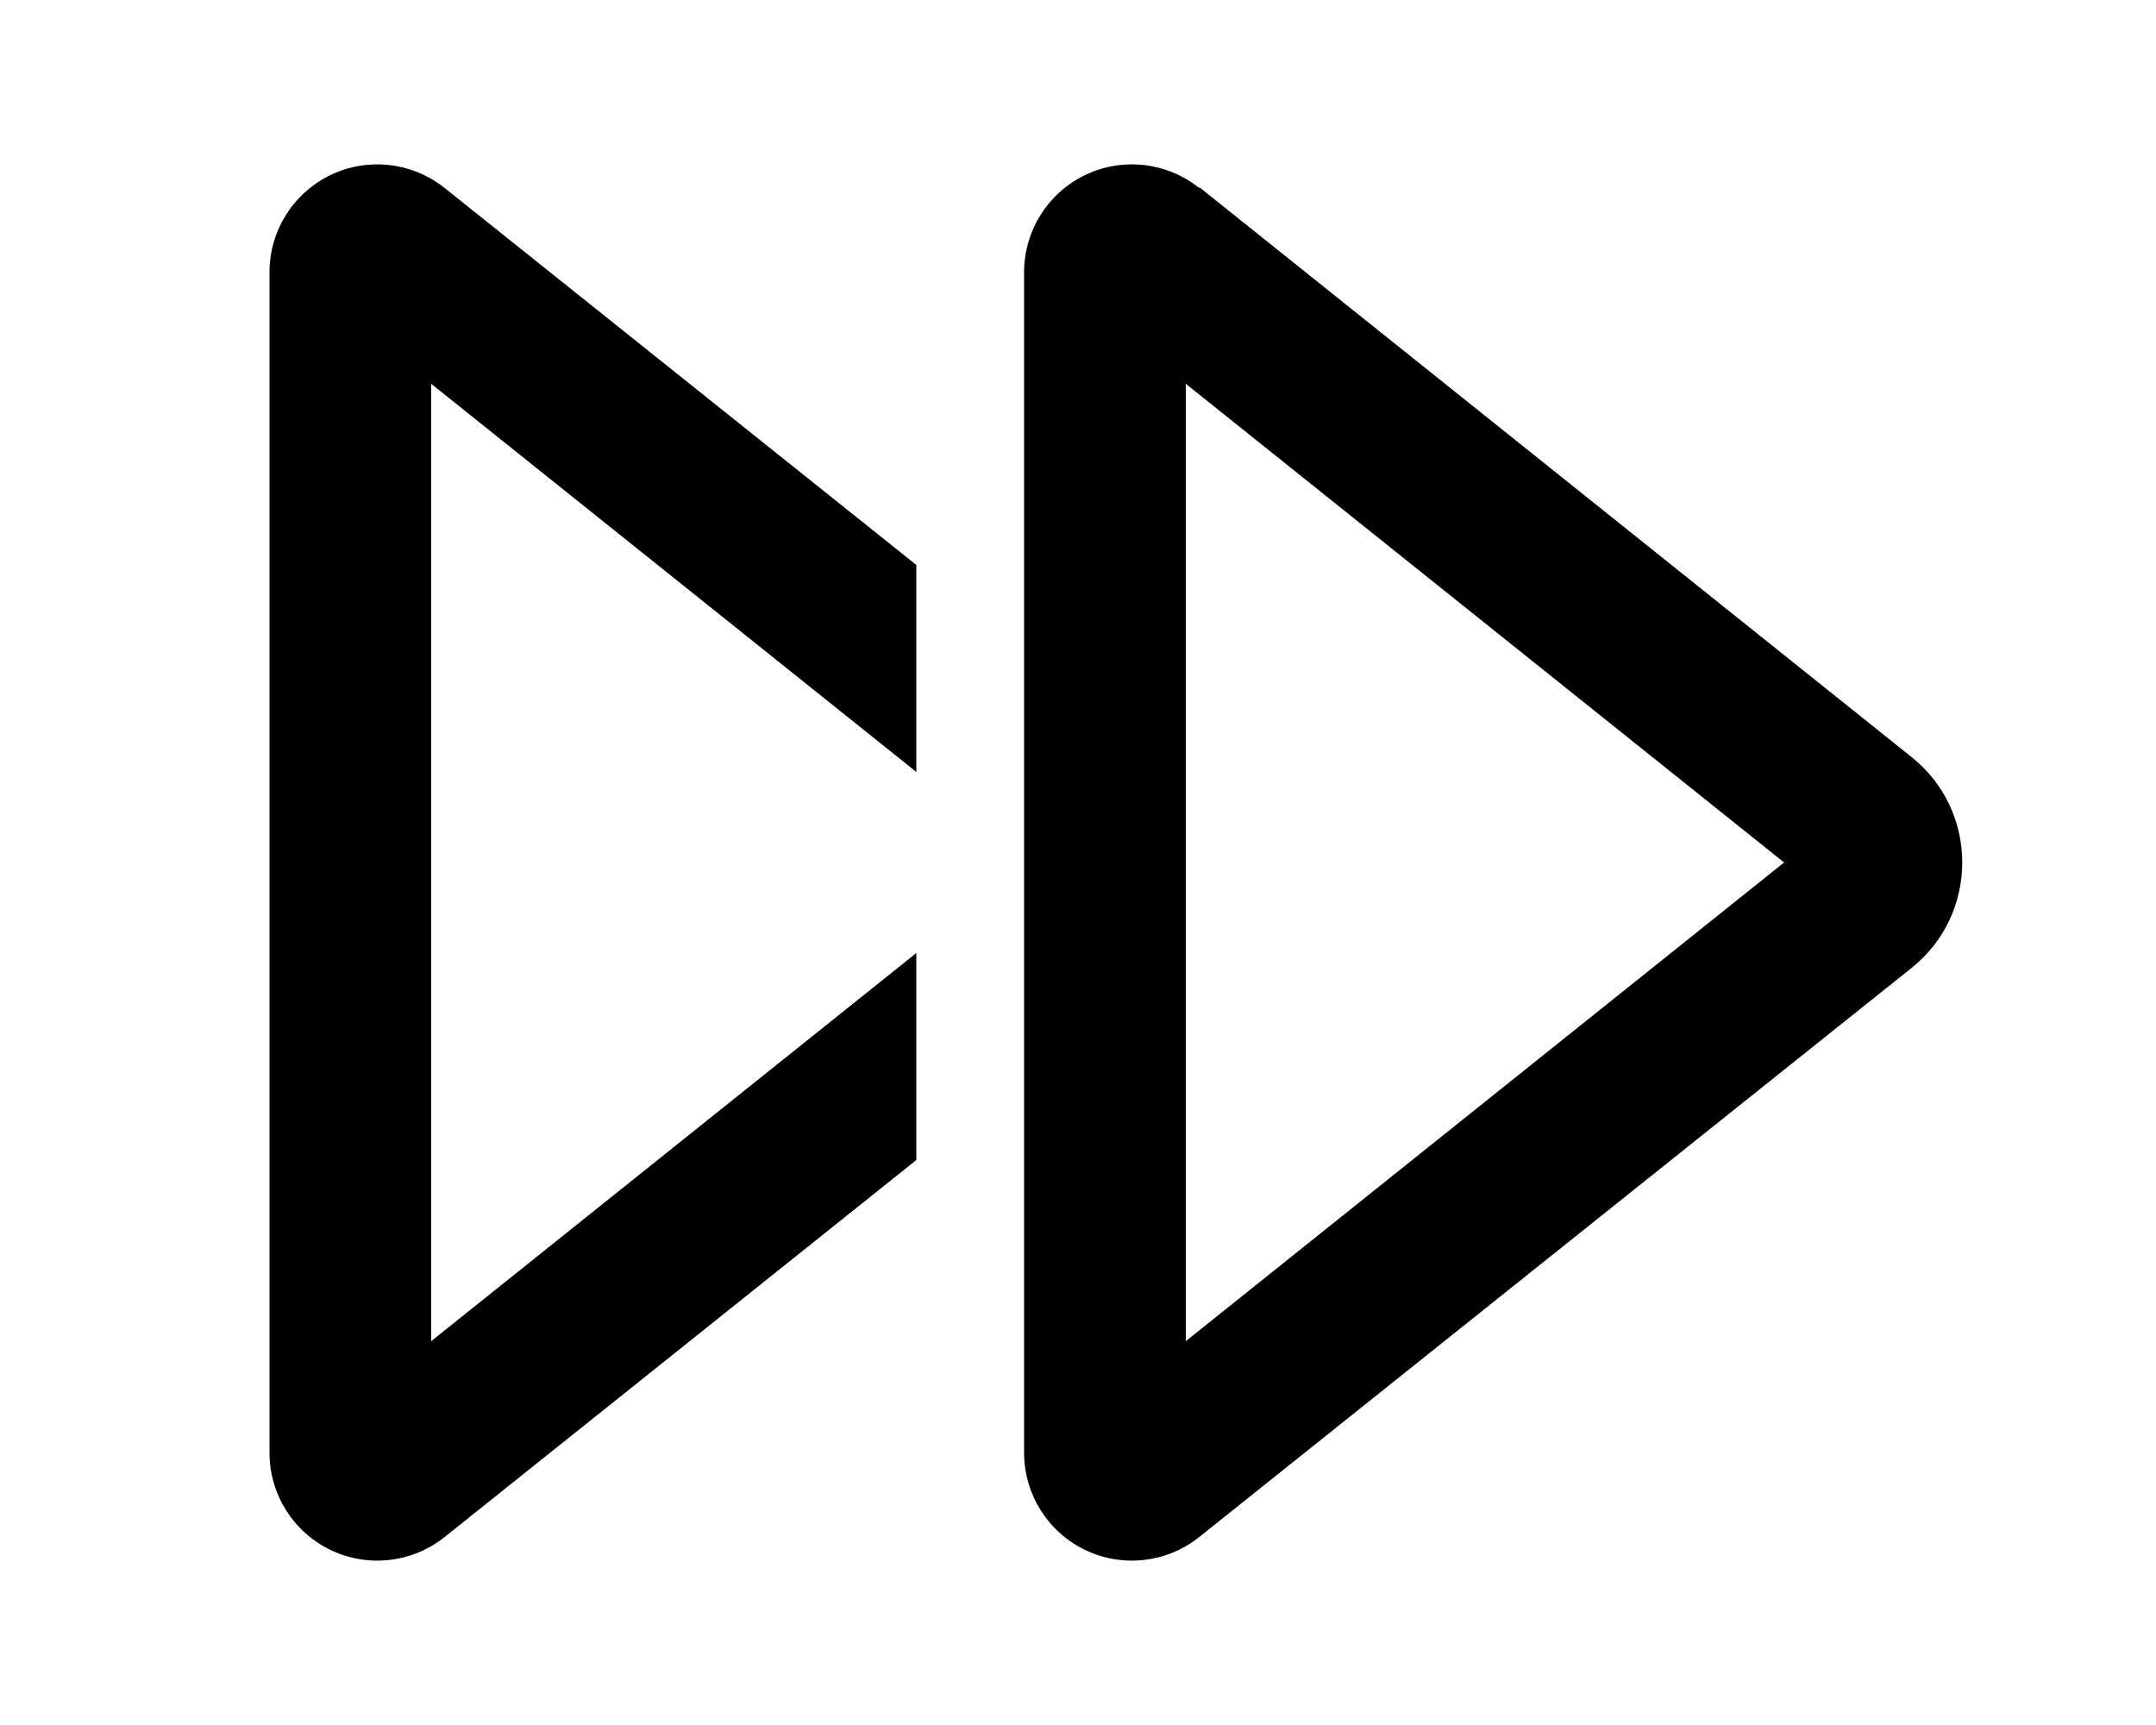
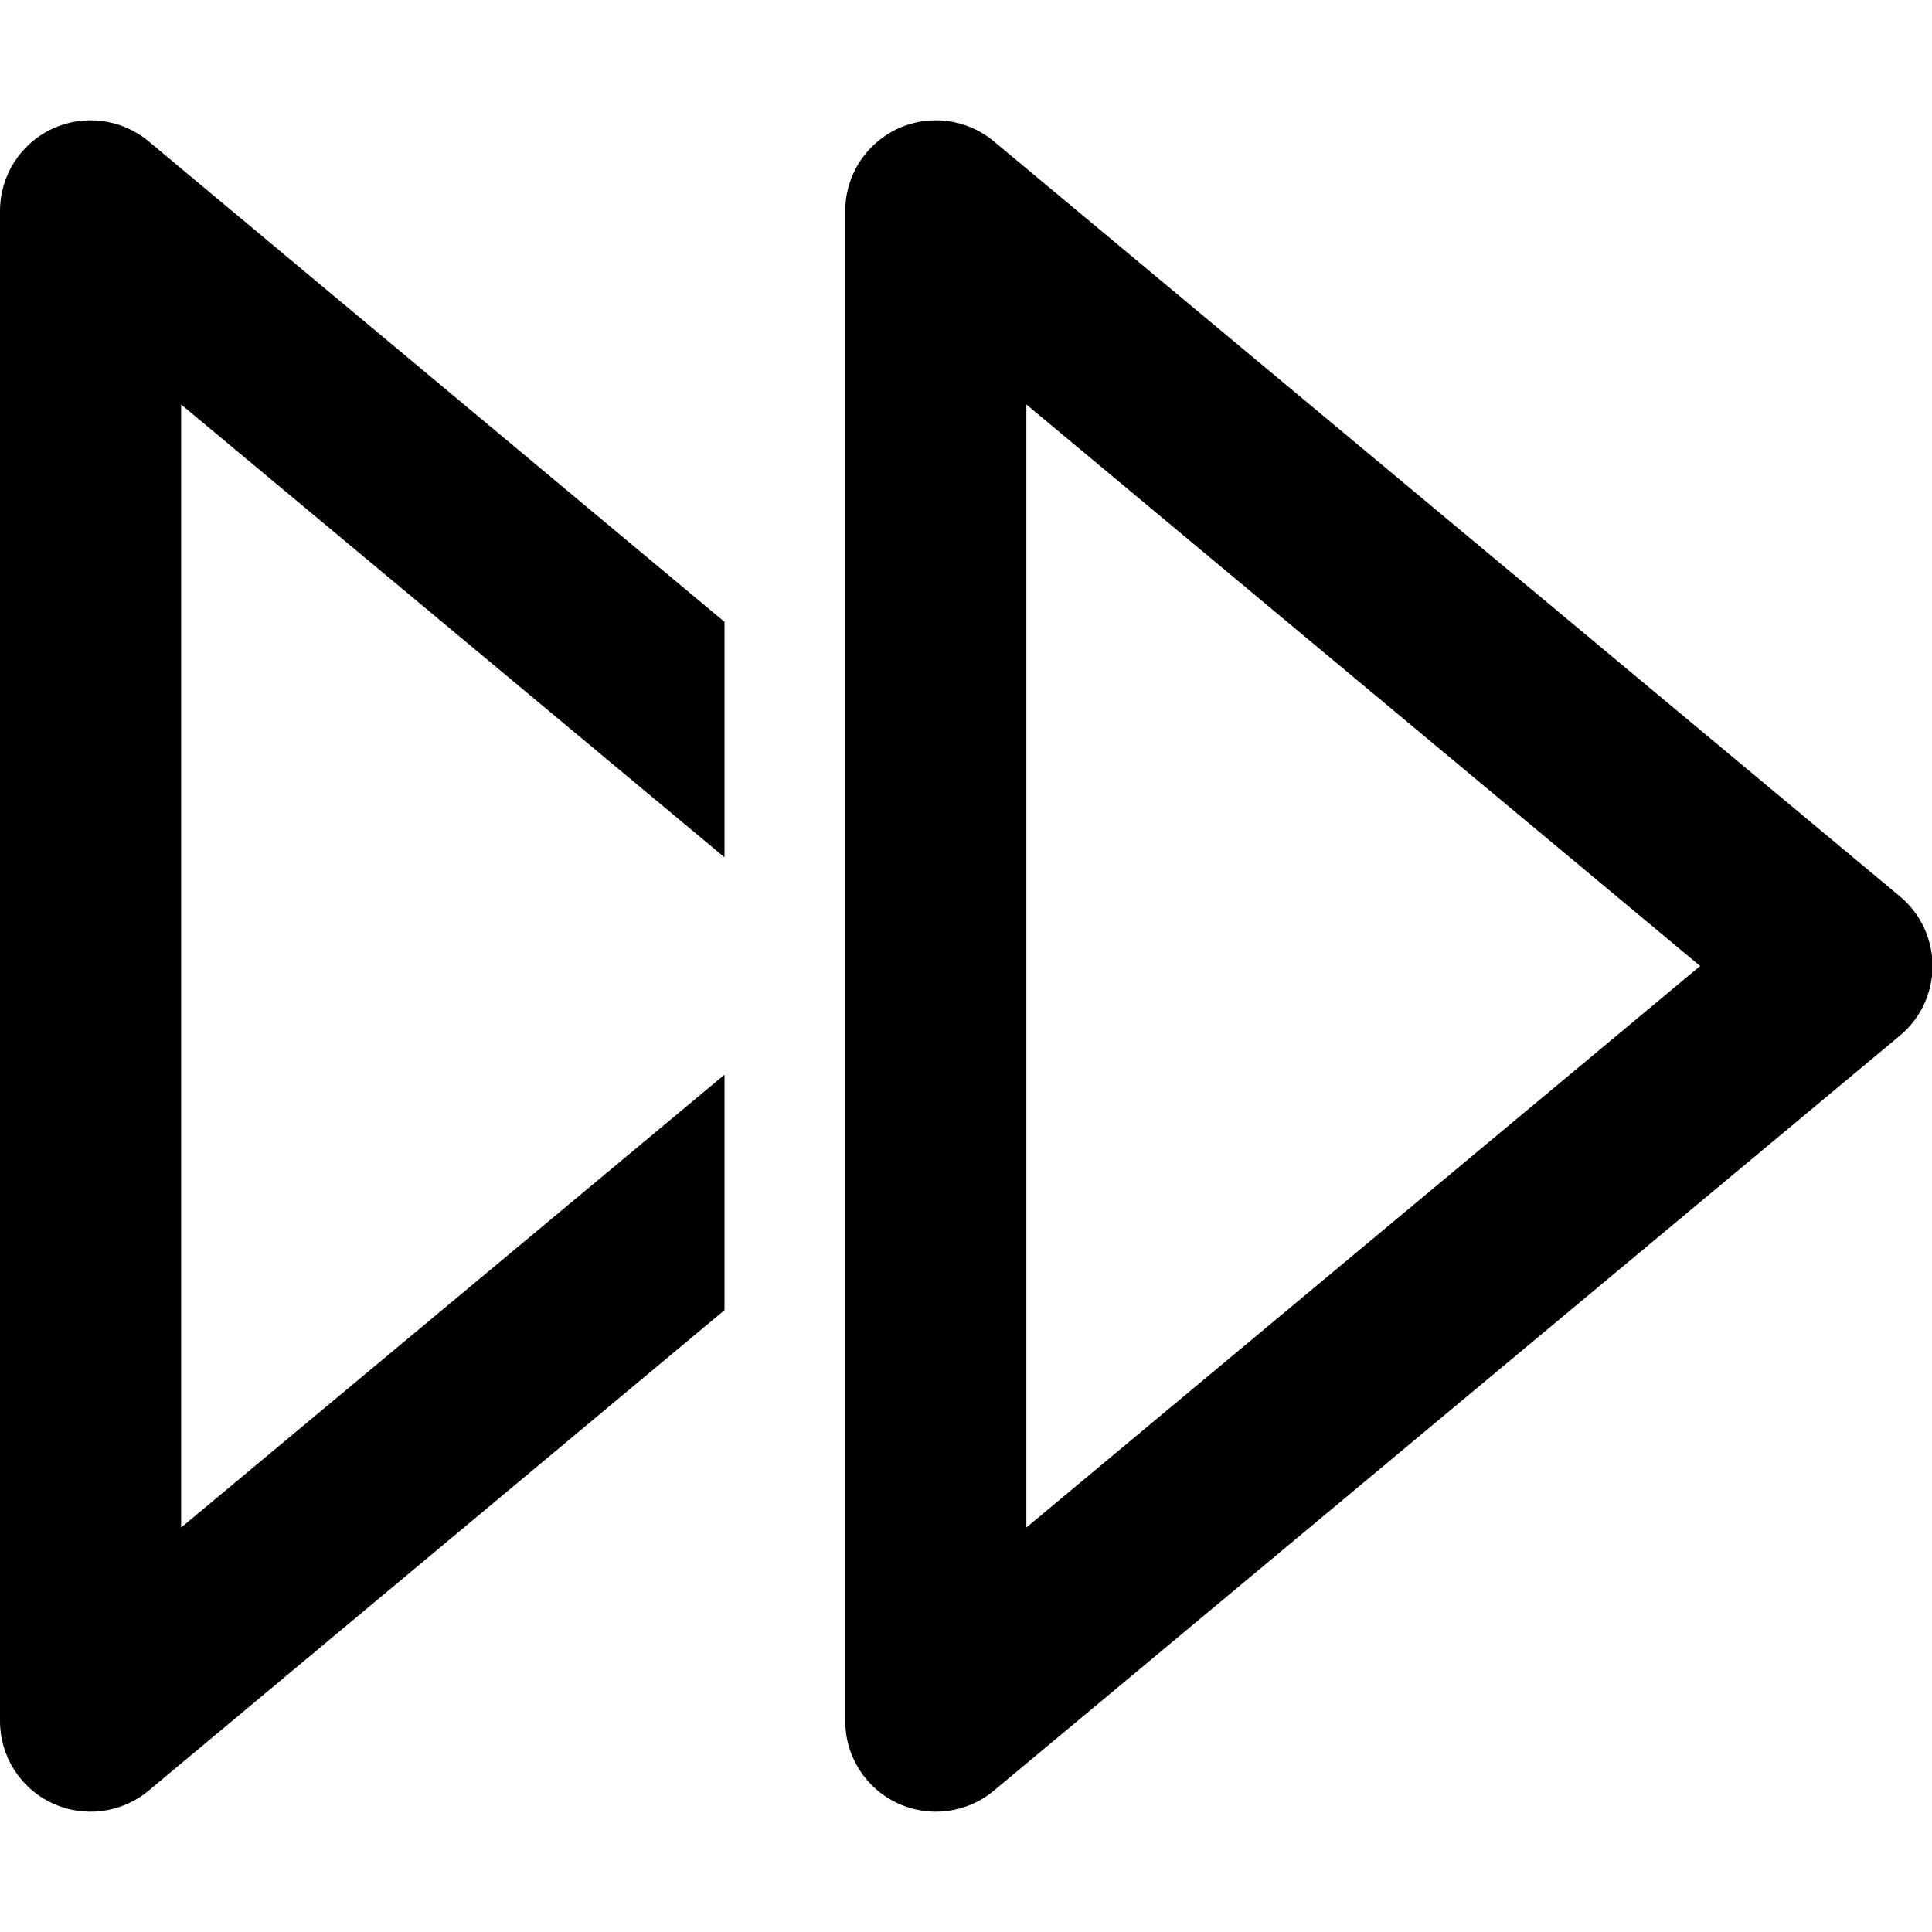
- <svg xmlns="http://www.w3.org/2000/svg" viewBox="0 0 20 16" fill="currentColor">
-   <path fill-rule="evenodd" d="M11.12 1.74a1 1 0 0 0-1.62.78v10.96a1 1 0 0 0 1.62.78l6.61-5.28c.63-.5.63-1.46 0-1.96l-6.6-5.28ZM16.55 8 11 12.44V3.56L16.55 8Z" />
-   <path d="m4.12 1.74 4.38 3.5v1.92L4 3.56v8.88l4.5-3.6v1.92l-4.38 3.5a1 1 0 0 1-1.62-.78V2.52a1 1 0 0 1 1.62-.78Z" />
+ <svg xmlns="http://www.w3.org/2000/svg" viewBox="0 0 16 16" fill="currentColor">
+   <path d="M8.23 1.17A.75.75 0 0 0 7 1.75v12.5a.75.75 0 0 0 1.23.58l7.5-6.25a.75.75 0 0 0 0-1.16l-7.5-6.25ZM14.08 8 8.5 12.65v-9.3L14.08 8ZM1.23 1.17 6 5.15V7.1L1.5 3.35v9.3L6 8.9v1.95l-4.77 3.98A.75.75 0 0 1 0 14.25V1.75a.75.75 0 0 1 1.23-.58Z" />
</svg>
